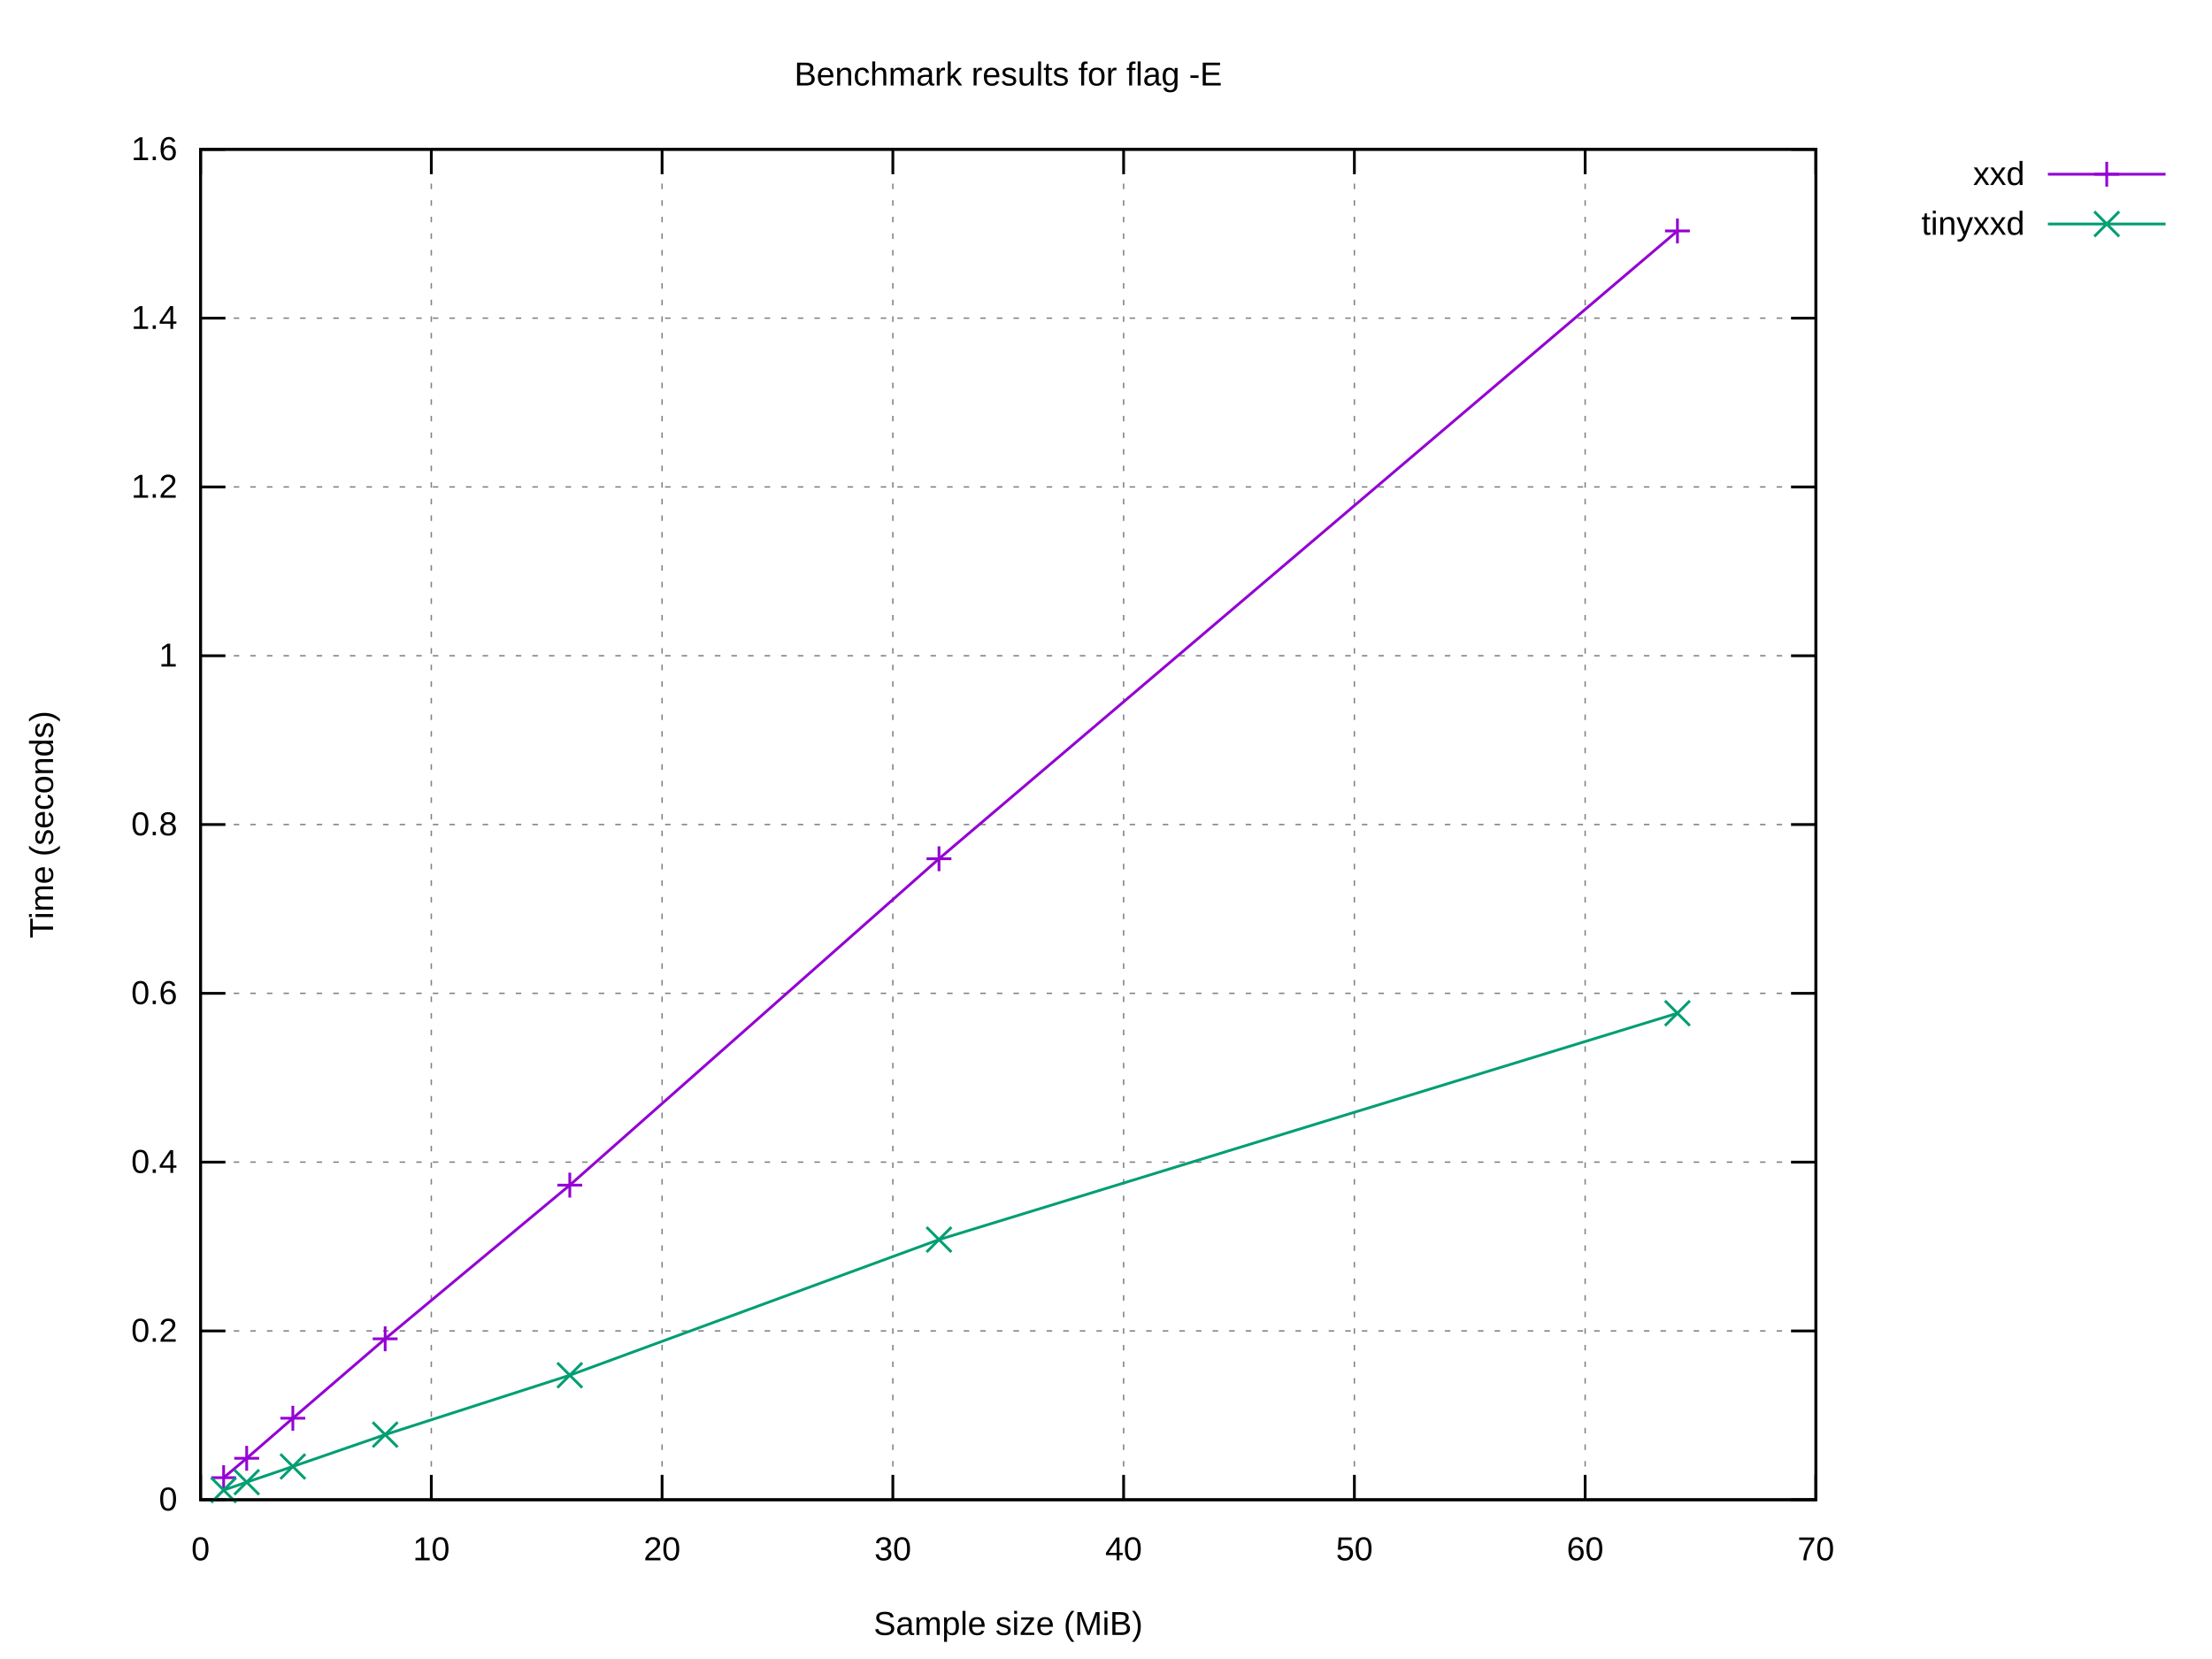
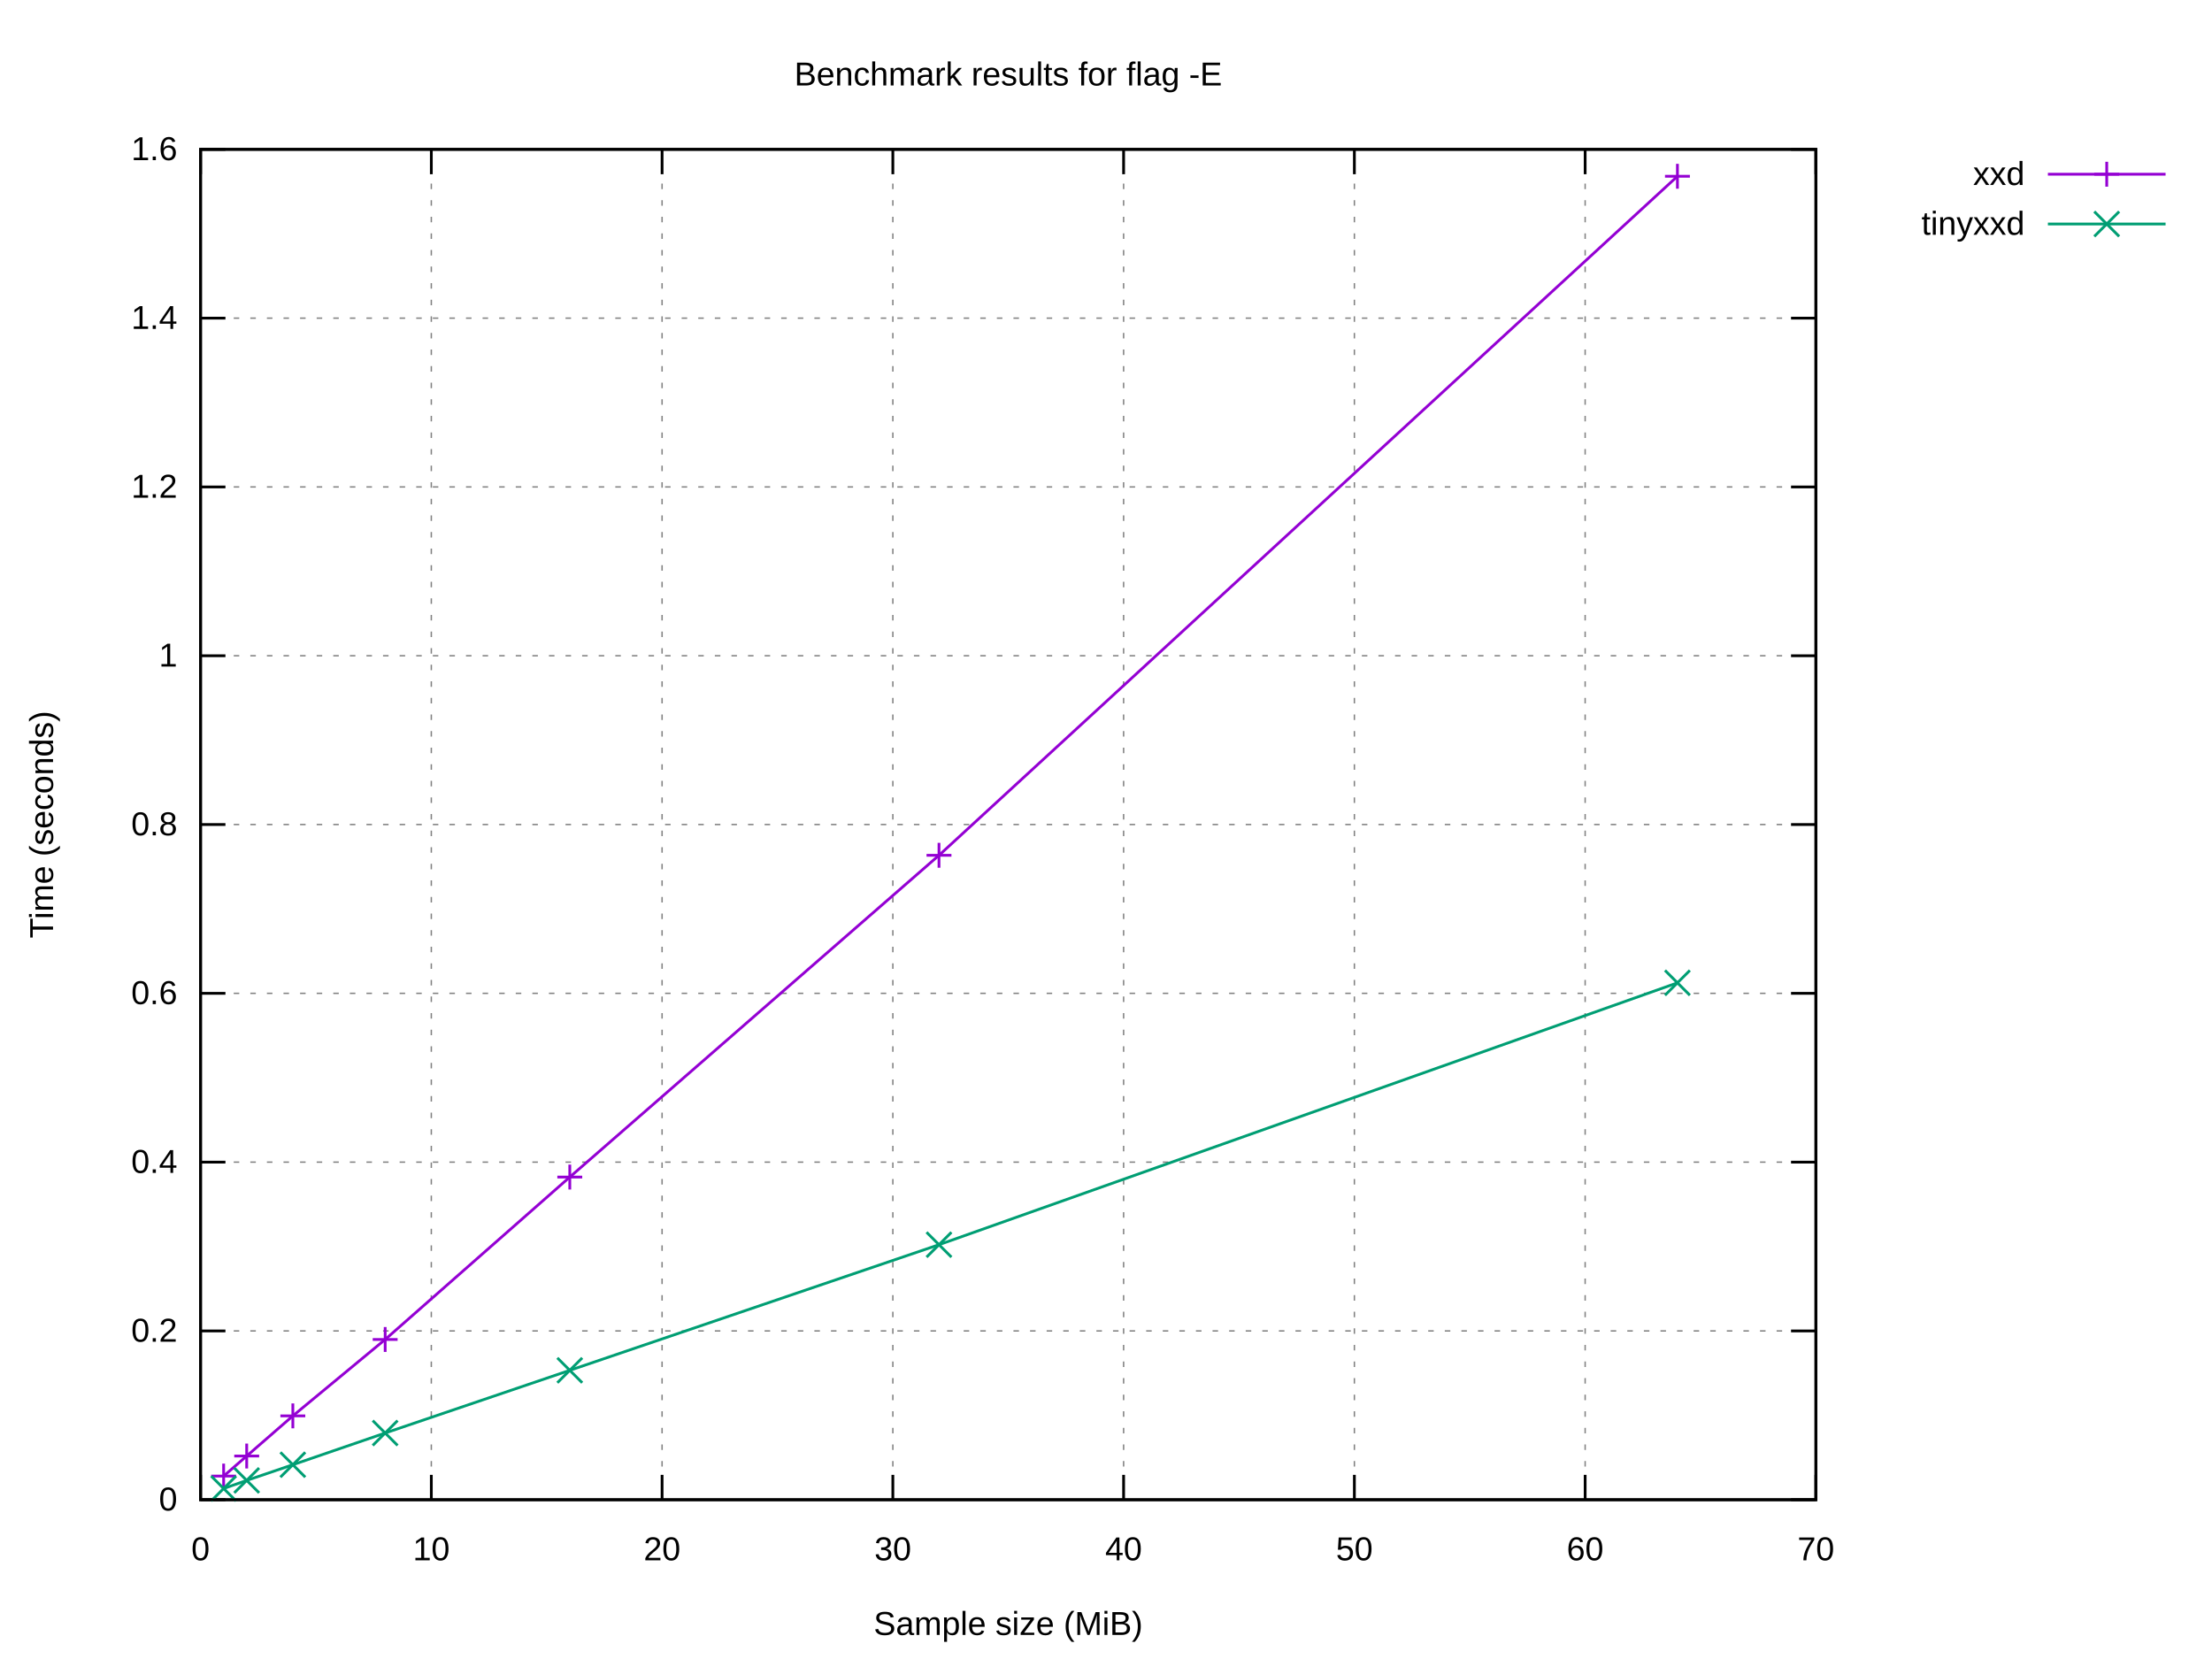
<svg xmlns="http://www.w3.org/2000/svg" xmlns:xlink="http://www.w3.org/1999/xlink" width="800" height="600" viewBox="0 0 800 600">
  <g id="gnuplot_canvas">
    <rect x="0" y="0" width="800" height="600" fill="#ffffff" />
    <defs>
      <circle id="gpDot" r="0.5" stroke-width="0.5" stroke="currentColor" />
      <path id="gpPt0" stroke-width="0.222" stroke="currentColor" d="M-1,0 h2 M0,-1 v2" />
      <path id="gpPt1" stroke-width="0.222" stroke="currentColor" d="M-1,-1 L1,1 M1,-1 L-1,1" />
      <path id="gpPt2" stroke-width="0.222" stroke="currentColor" d="M-1,0 L1,0 M0,-1 L0,1 M-1,-1 L1,1 M-1,1 L1,-1" />
      <rect id="gpPt3" stroke-width="0.222" stroke="currentColor" x="-1" y="-1" width="2" height="2" />
      <rect id="gpPt4" stroke-width="0.222" stroke="currentColor" fill="currentColor" x="-1" y="-1" width="2" height="2" />
      <circle id="gpPt5" stroke-width="0.222" stroke="currentColor" cx="0" cy="0" r="1" />
      <use xlink:href="#gpPt5" id="gpPt6" fill="currentColor" stroke="none" />
      <path id="gpPt7" stroke-width="0.222" stroke="currentColor" d="M0,-1.33 L-1.33,0.67 L1.33,0.67 z" />
      <use xlink:href="#gpPt7" id="gpPt8" fill="currentColor" stroke="none" />
      <use xlink:href="#gpPt7" id="gpPt9" stroke="currentColor" transform="rotate(180)" />
      <use xlink:href="#gpPt9" id="gpPt10" fill="currentColor" stroke="none" />
      <use xlink:href="#gpPt3" id="gpPt11" stroke="currentColor" transform="rotate(45)" />
      <use xlink:href="#gpPt11" id="gpPt12" fill="currentColor" stroke="none" />
      <path id="gpPt13" stroke-width="0.222" stroke="currentColor" d="M0,1.330 L1.265,0.411 L0.782,-1.067 L-0.782,-1.076 L-1.265,0.411 z" />
      <use xlink:href="#gpPt13" id="gpPt14" fill="currentColor" stroke="none" />
      <filter id="textbox" filterUnits="objectBoundingBox" x="0" y="0" height="1" width="1">
        <feFlood flood-color="#FFFFFF" flood-opacity="1" result="bgnd" />
        <feComposite in="SourceGraphic" in2="bgnd" operator="atop" />
      </filter>
      <filter id="greybox" filterUnits="objectBoundingBox" x="0" y="0" height="1" width="1">
        <feFlood flood-color="lightgrey" flood-opacity="1" result="grey" />
        <feComposite in="SourceGraphic" in2="grey" operator="atop" />
      </filter>
    </defs>
    <g fill="none" color="#FFFFFF" stroke="currentColor" stroke-width="1.00" stroke-linecap="butt" stroke-linejoin="miter">
</g>
    <g fill="none" color="black" stroke="currentColor" stroke-width="1.00" stroke-linecap="butt" stroke-linejoin="miter">
</g>
    <g fill="none" color="black" stroke="black" stroke-width="0.50" stroke-linecap="butt" stroke-linejoin="miter">
</g>
    <g fill="none" color="gray" stroke="currentColor" stroke-width="0.50" stroke-linecap="butt" stroke-linejoin="miter">
      <path stroke="gray" stroke-dasharray="2,4" class="gridline" d="M72.53,542.40 L656.75,542.40  " />
    </g>
    <g fill="none" color="gray" stroke="gray" stroke-width="1.00" stroke-linecap="butt" stroke-linejoin="miter">
</g>
    <g fill="none" color="black" stroke="currentColor" stroke-width="1.00" stroke-linecap="butt" stroke-linejoin="miter">
      <path stroke="black" d="M72.53,542.40 L81.53,542.40 M656.75,542.40 L647.75,542.40  " />
      <g transform="translate(64.14,546.30)" stroke="none" fill="black" font-family="Arial" font-size="12.00" text-anchor="end">
        <text>
          <tspan font-family="Arial"> 0</tspan>
        </text>
      </g>
    </g>
    <g fill="none" color="black" stroke="currentColor" stroke-width="1.00" stroke-linecap="butt" stroke-linejoin="miter">
</g>
    <g fill="none" color="black" stroke="black" stroke-width="0.50" stroke-linecap="butt" stroke-linejoin="miter">
</g>
    <g fill="none" color="gray" stroke="currentColor" stroke-width="0.50" stroke-linecap="butt" stroke-linejoin="miter">
      <path stroke="gray" stroke-dasharray="2,4" class="gridline" d="M72.53,481.35 L656.75,481.35  " />
    </g>
    <g fill="none" color="gray" stroke="gray" stroke-width="1.00" stroke-linecap="butt" stroke-linejoin="miter">
</g>
    <g fill="none" color="black" stroke="currentColor" stroke-width="1.00" stroke-linecap="butt" stroke-linejoin="miter">
      <path stroke="black" d="M72.53,481.35 L81.53,481.35 M656.75,481.35 L647.75,481.35  " />
      <g transform="translate(64.14,485.25)" stroke="none" fill="black" font-family="Arial" font-size="12.00" text-anchor="end">
        <text>
          <tspan font-family="Arial"> 0.2</tspan>
        </text>
      </g>
    </g>
    <g fill="none" color="black" stroke="currentColor" stroke-width="1.00" stroke-linecap="butt" stroke-linejoin="miter">
</g>
    <g fill="none" color="black" stroke="black" stroke-width="0.50" stroke-linecap="butt" stroke-linejoin="miter">
</g>
    <g fill="none" color="gray" stroke="currentColor" stroke-width="0.50" stroke-linecap="butt" stroke-linejoin="miter">
      <path stroke="gray" stroke-dasharray="2,4" class="gridline" d="M72.53,420.30 L656.75,420.30  " />
    </g>
    <g fill="none" color="gray" stroke="gray" stroke-width="1.00" stroke-linecap="butt" stroke-linejoin="miter">
</g>
    <g fill="none" color="black" stroke="currentColor" stroke-width="1.00" stroke-linecap="butt" stroke-linejoin="miter">
      <path stroke="black" d="M72.53,420.30 L81.53,420.30 M656.75,420.30 L647.75,420.30  " />
      <g transform="translate(64.14,424.20)" stroke="none" fill="black" font-family="Arial" font-size="12.00" text-anchor="end">
        <text>
          <tspan font-family="Arial"> 0.4</tspan>
        </text>
      </g>
    </g>
    <g fill="none" color="black" stroke="currentColor" stroke-width="1.00" stroke-linecap="butt" stroke-linejoin="miter">
</g>
    <g fill="none" color="black" stroke="black" stroke-width="0.50" stroke-linecap="butt" stroke-linejoin="miter">
</g>
    <g fill="none" color="gray" stroke="currentColor" stroke-width="0.50" stroke-linecap="butt" stroke-linejoin="miter">
      <path stroke="gray" stroke-dasharray="2,4" class="gridline" d="M72.53,359.25 L656.75,359.25  " />
    </g>
    <g fill="none" color="gray" stroke="gray" stroke-width="1.00" stroke-linecap="butt" stroke-linejoin="miter">
</g>
    <g fill="none" color="black" stroke="currentColor" stroke-width="1.00" stroke-linecap="butt" stroke-linejoin="miter">
      <path stroke="black" d="M72.53,359.25 L81.53,359.25 M656.75,359.25 L647.75,359.25  " />
      <g transform="translate(64.14,363.15)" stroke="none" fill="black" font-family="Arial" font-size="12.00" text-anchor="end">
        <text>
          <tspan font-family="Arial"> 0.6</tspan>
        </text>
      </g>
    </g>
    <g fill="none" color="black" stroke="currentColor" stroke-width="1.00" stroke-linecap="butt" stroke-linejoin="miter">
</g>
    <g fill="none" color="black" stroke="black" stroke-width="0.50" stroke-linecap="butt" stroke-linejoin="miter">
</g>
    <g fill="none" color="gray" stroke="currentColor" stroke-width="0.50" stroke-linecap="butt" stroke-linejoin="miter">
      <path stroke="gray" stroke-dasharray="2,4" class="gridline" d="M72.53,298.20 L656.75,298.20  " />
    </g>
    <g fill="none" color="gray" stroke="gray" stroke-width="1.00" stroke-linecap="butt" stroke-linejoin="miter">
</g>
    <g fill="none" color="black" stroke="currentColor" stroke-width="1.00" stroke-linecap="butt" stroke-linejoin="miter">
      <path stroke="black" d="M72.53,298.20 L81.53,298.20 M656.75,298.20 L647.75,298.20  " />
      <g transform="translate(64.14,302.10)" stroke="none" fill="black" font-family="Arial" font-size="12.00" text-anchor="end">
        <text>
          <tspan font-family="Arial"> 0.8</tspan>
        </text>
      </g>
    </g>
    <g fill="none" color="black" stroke="currentColor" stroke-width="1.00" stroke-linecap="butt" stroke-linejoin="miter">
</g>
    <g fill="none" color="black" stroke="black" stroke-width="0.50" stroke-linecap="butt" stroke-linejoin="miter">
</g>
    <g fill="none" color="gray" stroke="currentColor" stroke-width="0.50" stroke-linecap="butt" stroke-linejoin="miter">
      <path stroke="gray" stroke-dasharray="2,4" class="gridline" d="M72.53,237.16 L656.75,237.16  " />
    </g>
    <g fill="none" color="gray" stroke="gray" stroke-width="1.00" stroke-linecap="butt" stroke-linejoin="miter">
</g>
    <g fill="none" color="black" stroke="currentColor" stroke-width="1.00" stroke-linecap="butt" stroke-linejoin="miter">
      <path stroke="black" d="M72.53,237.16 L81.53,237.16 M656.75,237.16 L647.75,237.16  " />
      <g transform="translate(64.14,241.06)" stroke="none" fill="black" font-family="Arial" font-size="12.00" text-anchor="end">
        <text>
          <tspan font-family="Arial"> 1</tspan>
        </text>
      </g>
    </g>
    <g fill="none" color="black" stroke="currentColor" stroke-width="1.00" stroke-linecap="butt" stroke-linejoin="miter">
</g>
    <g fill="none" color="black" stroke="black" stroke-width="0.50" stroke-linecap="butt" stroke-linejoin="miter">
</g>
    <g fill="none" color="gray" stroke="currentColor" stroke-width="0.50" stroke-linecap="butt" stroke-linejoin="miter">
      <path stroke="gray" stroke-dasharray="2,4" class="gridline" d="M72.53,176.11 L656.75,176.11  " />
    </g>
    <g fill="none" color="gray" stroke="gray" stroke-width="1.00" stroke-linecap="butt" stroke-linejoin="miter">
</g>
    <g fill="none" color="black" stroke="currentColor" stroke-width="1.00" stroke-linecap="butt" stroke-linejoin="miter">
      <path stroke="black" d="M72.53,176.11 L81.53,176.11 M656.75,176.11 L647.75,176.11  " />
      <g transform="translate(64.14,180.01)" stroke="none" fill="black" font-family="Arial" font-size="12.00" text-anchor="end">
        <text>
          <tspan font-family="Arial"> 1.2</tspan>
        </text>
      </g>
    </g>
    <g fill="none" color="black" stroke="currentColor" stroke-width="1.00" stroke-linecap="butt" stroke-linejoin="miter">
</g>
    <g fill="none" color="black" stroke="black" stroke-width="0.50" stroke-linecap="butt" stroke-linejoin="miter">
</g>
    <g fill="none" color="gray" stroke="currentColor" stroke-width="0.50" stroke-linecap="butt" stroke-linejoin="miter">
      <path stroke="gray" stroke-dasharray="2,4" class="gridline" d="M72.53,115.06 L656.75,115.06  " />
    </g>
    <g fill="none" color="gray" stroke="gray" stroke-width="1.00" stroke-linecap="butt" stroke-linejoin="miter">
</g>
    <g fill="none" color="black" stroke="currentColor" stroke-width="1.00" stroke-linecap="butt" stroke-linejoin="miter">
      <path stroke="black" d="M72.53,115.06 L81.53,115.06 M656.75,115.06 L647.75,115.06  " />
      <g transform="translate(64.14,118.96)" stroke="none" fill="black" font-family="Arial" font-size="12.00" text-anchor="end">
        <text>
          <tspan font-family="Arial"> 1.4</tspan>
        </text>
      </g>
    </g>
    <g fill="none" color="black" stroke="currentColor" stroke-width="1.00" stroke-linecap="butt" stroke-linejoin="miter">
</g>
    <g fill="none" color="black" stroke="black" stroke-width="0.50" stroke-linecap="butt" stroke-linejoin="miter">
</g>
    <g fill="none" color="gray" stroke="currentColor" stroke-width="0.50" stroke-linecap="butt" stroke-linejoin="miter">
      <path stroke="gray" stroke-dasharray="2,4" class="gridline" d="M72.53,54.01 L656.75,54.01  " />
    </g>
    <g fill="none" color="gray" stroke="gray" stroke-width="1.00" stroke-linecap="butt" stroke-linejoin="miter">
</g>
    <g fill="none" color="black" stroke="currentColor" stroke-width="1.00" stroke-linecap="butt" stroke-linejoin="miter">
      <path stroke="black" d="M72.53,54.01 L81.53,54.01 M656.75,54.01 L647.75,54.01  " />
      <g transform="translate(64.14,57.91)" stroke="none" fill="black" font-family="Arial" font-size="12.00" text-anchor="end">
        <text>
          <tspan font-family="Arial"> 1.6</tspan>
        </text>
      </g>
    </g>
    <g fill="none" color="black" stroke="currentColor" stroke-width="1.00" stroke-linecap="butt" stroke-linejoin="miter">
</g>
    <g fill="none" color="black" stroke="black" stroke-width="0.50" stroke-linecap="butt" stroke-linejoin="miter">
</g>
    <g fill="none" color="gray" stroke="currentColor" stroke-width="0.50" stroke-linecap="butt" stroke-linejoin="miter">
      <path stroke="gray" stroke-dasharray="2,4" class="gridline" d="M72.53,542.40 L72.53,54.01  " />
    </g>
    <g fill="none" color="gray" stroke="gray" stroke-width="1.00" stroke-linecap="butt" stroke-linejoin="miter">
</g>
    <g fill="none" color="black" stroke="currentColor" stroke-width="1.00" stroke-linecap="butt" stroke-linejoin="miter">
      <path stroke="black" d="M72.53,542.40 L72.53,533.40 M72.53,54.01 L72.53,63.01  " />
      <g transform="translate(72.53,564.30)" stroke="none" fill="black" font-family="Arial" font-size="12.00" text-anchor="middle">
        <text>
          <tspan font-family="Arial"> 0</tspan>
        </text>
      </g>
    </g>
    <g fill="none" color="black" stroke="currentColor" stroke-width="1.00" stroke-linecap="butt" stroke-linejoin="miter">
</g>
    <g fill="none" color="black" stroke="black" stroke-width="0.50" stroke-linecap="butt" stroke-linejoin="miter">
</g>
    <g fill="none" color="gray" stroke="currentColor" stroke-width="0.50" stroke-linecap="butt" stroke-linejoin="miter">
      <path stroke="gray" stroke-dasharray="2,4" class="gridline" d="M155.99,542.40 L155.99,54.01  " />
    </g>
    <g fill="none" color="gray" stroke="gray" stroke-width="1.00" stroke-linecap="butt" stroke-linejoin="miter">
</g>
    <g fill="none" color="black" stroke="currentColor" stroke-width="1.00" stroke-linecap="butt" stroke-linejoin="miter">
      <path stroke="black" d="M155.99,542.40 L155.99,533.40 M155.99,54.01 L155.99,63.01  " />
      <g transform="translate(155.99,564.30)" stroke="none" fill="black" font-family="Arial" font-size="12.00" text-anchor="middle">
        <text>
          <tspan font-family="Arial"> 10</tspan>
        </text>
      </g>
    </g>
    <g fill="none" color="black" stroke="currentColor" stroke-width="1.00" stroke-linecap="butt" stroke-linejoin="miter">
</g>
    <g fill="none" color="black" stroke="black" stroke-width="0.50" stroke-linecap="butt" stroke-linejoin="miter">
</g>
    <g fill="none" color="gray" stroke="currentColor" stroke-width="0.50" stroke-linecap="butt" stroke-linejoin="miter">
      <path stroke="gray" stroke-dasharray="2,4" class="gridline" d="M239.45,542.40 L239.45,54.01  " />
    </g>
    <g fill="none" color="gray" stroke="gray" stroke-width="1.00" stroke-linecap="butt" stroke-linejoin="miter">
</g>
    <g fill="none" color="black" stroke="currentColor" stroke-width="1.00" stroke-linecap="butt" stroke-linejoin="miter">
      <path stroke="black" d="M239.45,542.40 L239.45,533.40 M239.45,54.01 L239.45,63.01  " />
      <g transform="translate(239.45,564.30)" stroke="none" fill="black" font-family="Arial" font-size="12.00" text-anchor="middle">
        <text>
          <tspan font-family="Arial"> 20</tspan>
        </text>
      </g>
    </g>
    <g fill="none" color="black" stroke="currentColor" stroke-width="1.00" stroke-linecap="butt" stroke-linejoin="miter">
</g>
    <g fill="none" color="black" stroke="black" stroke-width="0.50" stroke-linecap="butt" stroke-linejoin="miter">
</g>
    <g fill="none" color="gray" stroke="currentColor" stroke-width="0.50" stroke-linecap="butt" stroke-linejoin="miter">
      <path stroke="gray" stroke-dasharray="2,4" class="gridline" d="M322.91,542.40 L322.91,54.01  " />
    </g>
    <g fill="none" color="gray" stroke="gray" stroke-width="1.00" stroke-linecap="butt" stroke-linejoin="miter">
</g>
    <g fill="none" color="black" stroke="currentColor" stroke-width="1.00" stroke-linecap="butt" stroke-linejoin="miter">
      <path stroke="black" d="M322.91,542.40 L322.91,533.40 M322.91,54.01 L322.91,63.01  " />
      <g transform="translate(322.91,564.30)" stroke="none" fill="black" font-family="Arial" font-size="12.00" text-anchor="middle">
        <text>
          <tspan font-family="Arial"> 30</tspan>
        </text>
      </g>
    </g>
    <g fill="none" color="black" stroke="currentColor" stroke-width="1.00" stroke-linecap="butt" stroke-linejoin="miter">
</g>
    <g fill="none" color="black" stroke="black" stroke-width="0.50" stroke-linecap="butt" stroke-linejoin="miter">
</g>
    <g fill="none" color="gray" stroke="currentColor" stroke-width="0.50" stroke-linecap="butt" stroke-linejoin="miter">
      <path stroke="gray" stroke-dasharray="2,4" class="gridline" d="M406.37,542.40 L406.37,54.01  " />
    </g>
    <g fill="none" color="gray" stroke="gray" stroke-width="1.00" stroke-linecap="butt" stroke-linejoin="miter">
</g>
    <g fill="none" color="black" stroke="currentColor" stroke-width="1.00" stroke-linecap="butt" stroke-linejoin="miter">
      <path stroke="black" d="M406.37,542.40 L406.37,533.40 M406.37,54.01 L406.37,63.01  " />
      <g transform="translate(406.37,564.30)" stroke="none" fill="black" font-family="Arial" font-size="12.00" text-anchor="middle">
        <text>
          <tspan font-family="Arial"> 40</tspan>
        </text>
      </g>
    </g>
    <g fill="none" color="black" stroke="currentColor" stroke-width="1.00" stroke-linecap="butt" stroke-linejoin="miter">
</g>
    <g fill="none" color="black" stroke="black" stroke-width="0.50" stroke-linecap="butt" stroke-linejoin="miter">
</g>
    <g fill="none" color="gray" stroke="currentColor" stroke-width="0.50" stroke-linecap="butt" stroke-linejoin="miter">
      <path stroke="gray" stroke-dasharray="2,4" class="gridline" d="M489.83,542.40 L489.83,54.01  " />
    </g>
    <g fill="none" color="gray" stroke="gray" stroke-width="1.00" stroke-linecap="butt" stroke-linejoin="miter">
</g>
    <g fill="none" color="black" stroke="currentColor" stroke-width="1.00" stroke-linecap="butt" stroke-linejoin="miter">
      <path stroke="black" d="M489.83,542.40 L489.83,533.40 M489.83,54.01 L489.83,63.01  " />
      <g transform="translate(489.83,564.30)" stroke="none" fill="black" font-family="Arial" font-size="12.00" text-anchor="middle">
        <text>
          <tspan font-family="Arial"> 50</tspan>
        </text>
      </g>
    </g>
    <g fill="none" color="black" stroke="currentColor" stroke-width="1.00" stroke-linecap="butt" stroke-linejoin="miter">
</g>
    <g fill="none" color="black" stroke="black" stroke-width="0.50" stroke-linecap="butt" stroke-linejoin="miter">
</g>
    <g fill="none" color="gray" stroke="currentColor" stroke-width="0.50" stroke-linecap="butt" stroke-linejoin="miter">
      <path stroke="gray" stroke-dasharray="2,4" class="gridline" d="M573.29,542.40 L573.29,54.01  " />
    </g>
    <g fill="none" color="gray" stroke="gray" stroke-width="1.00" stroke-linecap="butt" stroke-linejoin="miter">
</g>
    <g fill="none" color="black" stroke="currentColor" stroke-width="1.00" stroke-linecap="butt" stroke-linejoin="miter">
      <path stroke="black" d="M573.29,542.40 L573.29,533.40 M573.29,54.01 L573.29,63.01  " />
      <g transform="translate(573.29,564.30)" stroke="none" fill="black" font-family="Arial" font-size="12.00" text-anchor="middle">
        <text>
          <tspan font-family="Arial"> 60</tspan>
        </text>
      </g>
    </g>
    <g fill="none" color="black" stroke="currentColor" stroke-width="1.00" stroke-linecap="butt" stroke-linejoin="miter">
</g>
    <g fill="none" color="black" stroke="black" stroke-width="0.50" stroke-linecap="butt" stroke-linejoin="miter">
</g>
    <g fill="none" color="gray" stroke="currentColor" stroke-width="0.50" stroke-linecap="butt" stroke-linejoin="miter">
      <path stroke="gray" stroke-dasharray="2,4" class="gridline" d="M656.75,542.40 L656.75,54.01  " />
    </g>
    <g fill="none" color="gray" stroke="gray" stroke-width="1.00" stroke-linecap="butt" stroke-linejoin="miter">
</g>
    <g fill="none" color="black" stroke="currentColor" stroke-width="1.00" stroke-linecap="butt" stroke-linejoin="miter">
      <path stroke="black" d="M656.75,542.40 L656.75,533.40 M656.75,54.01 L656.75,63.01  " />
      <g transform="translate(656.75,564.30)" stroke="none" fill="black" font-family="Arial" font-size="12.00" text-anchor="middle">
        <text>
          <tspan font-family="Arial"> 70</tspan>
        </text>
      </g>
    </g>
    <g fill="none" color="black" stroke="currentColor" stroke-width="1.00" stroke-linecap="butt" stroke-linejoin="miter">
</g>
    <g fill="none" color="black" stroke="currentColor" stroke-width="1.00" stroke-linecap="butt" stroke-linejoin="miter">
      <path stroke="black" d="M72.53,54.01 L72.53,542.40 L656.75,542.40 L656.75,54.01 L72.53,54.01 Z  " />
    </g>
    <g fill="none" color="black" stroke="currentColor" stroke-width="1.00" stroke-linecap="butt" stroke-linejoin="miter">
</g>
    <g id="gnuplot_plot_1">
      <g fill="none" color="black" stroke="currentColor" stroke-width="1.00" stroke-linecap="butt" stroke-linejoin="miter">
        <g transform="translate(732.26,66.91)" stroke="none" fill="black" font-family="Arial" font-size="12.00" text-anchor="end">
          <text>
            <tspan font-family="Arial">xxd</tspan>
          </text>
        </g>
      </g>
      <g fill="none" color="black" stroke="currentColor" stroke-width="1.00" stroke-linecap="butt" stroke-linejoin="miter">
-         <path stroke="rgb(148,   0, 211)" d="M740.65,63.01 L783.21,63.01 M606.67,83.52 L339.60,310.58 L206.07,428.62 L139.30,484.20 L105.91,512.92 L89.22,527.41   L80.88,534.42  " />
-         <use xlink:href="#gpPt0" transform="translate(606.67,83.52) scale(4.50)" color="rgb(148,   0, 211)" />
-         <use xlink:href="#gpPt0" transform="translate(339.60,310.58) scale(4.50)" color="rgb(148,   0, 211)" />
-         <use xlink:href="#gpPt0" transform="translate(206.07,428.62) scale(4.50)" color="rgb(148,   0, 211)" />
-         <use xlink:href="#gpPt0" transform="translate(139.30,484.20) scale(4.50)" color="rgb(148,   0, 211)" />
-         <use xlink:href="#gpPt0" transform="translate(105.91,512.92) scale(4.50)" color="rgb(148,   0, 211)" />
-         <use xlink:href="#gpPt0" transform="translate(89.22,527.41) scale(4.50)" color="rgb(148,   0, 211)" />
-         <use xlink:href="#gpPt0" transform="translate(80.88,534.42) scale(4.50)" color="rgb(148,   0, 211)" />
+         <path stroke="rgb(148,   0, 211)" d="M740.65,63.01 L783.21,63.01 M606.67,63.75 L339.60,309.33 L206.07,425.70 L139.30,484.44 L105.91,512.07 L89.22,526.59   L80.88,533.84  " />
+         <use xlink:href="#gpPt0" transform="translate(606.67,63.75) scale(4.50)" color="rgb(148,   0, 211)" />
+         <use xlink:href="#gpPt0" transform="translate(339.60,309.33) scale(4.50)" color="rgb(148,   0, 211)" />
+         <use xlink:href="#gpPt0" transform="translate(206.07,425.70) scale(4.50)" color="rgb(148,   0, 211)" />
+         <use xlink:href="#gpPt0" transform="translate(139.30,484.44) scale(4.50)" color="rgb(148,   0, 211)" />
+         <use xlink:href="#gpPt0" transform="translate(105.91,512.07) scale(4.50)" color="rgb(148,   0, 211)" />
+         <use xlink:href="#gpPt0" transform="translate(89.22,526.59) scale(4.50)" color="rgb(148,   0, 211)" />
+         <use xlink:href="#gpPt0" transform="translate(80.88,533.84) scale(4.50)" color="rgb(148,   0, 211)" />
        <use xlink:href="#gpPt0" transform="translate(761.93,63.01) scale(4.50)" color="rgb(148,   0, 211)" />
      </g>
    </g>
    <g id="gnuplot_plot_2">
      <g fill="none" color="black" stroke="currentColor" stroke-width="1.00" stroke-linecap="butt" stroke-linejoin="miter">
        <g transform="translate(732.26,84.91)" stroke="none" fill="black" font-family="Arial" font-size="12.00" text-anchor="end">
          <text>
            <tspan font-family="Arial">tinyxxd</tspan>
          </text>
        </g>
      </g>
      <g fill="none" color="black" stroke="currentColor" stroke-width="1.00" stroke-linecap="butt" stroke-linejoin="miter">
-         <path stroke="rgb(  0, 158, 115)" d="M740.65,81.01 L783.21,81.01 M606.67,366.44 L339.60,448.32 L206.07,497.37 L139.30,518.86 L105.91,530.38 L89.22,536.05   L80.88,538.92  " />
-         <use xlink:href="#gpPt1" transform="translate(606.67,366.44) scale(4.50)" color="rgb(  0, 158, 115)" />
-         <use xlink:href="#gpPt1" transform="translate(339.60,448.32) scale(4.50)" color="rgb(  0, 158, 115)" />
-         <use xlink:href="#gpPt1" transform="translate(206.07,497.37) scale(4.50)" color="rgb(  0, 158, 115)" />
-         <use xlink:href="#gpPt1" transform="translate(139.30,518.86) scale(4.50)" color="rgb(  0, 158, 115)" />
-         <use xlink:href="#gpPt1" transform="translate(105.91,530.38) scale(4.50)" color="rgb(  0, 158, 115)" />
-         <use xlink:href="#gpPt1" transform="translate(89.22,536.05) scale(4.50)" color="rgb(  0, 158, 115)" />
-         <use xlink:href="#gpPt1" transform="translate(80.88,538.92) scale(4.50)" color="rgb(  0, 158, 115)" />
+         <path stroke="rgb(  0, 158, 115)" d="M740.65,81.01 L783.21,81.01 M606.67,355.45 L339.60,450.16 L206.07,495.60 L139.30,518.27 L105.91,529.74 L89.22,535.41   L80.88,538.34  " />
+         <use xlink:href="#gpPt1" transform="translate(606.67,355.45) scale(4.50)" color="rgb(  0, 158, 115)" />
+         <use xlink:href="#gpPt1" transform="translate(339.60,450.16) scale(4.50)" color="rgb(  0, 158, 115)" />
+         <use xlink:href="#gpPt1" transform="translate(206.07,495.60) scale(4.50)" color="rgb(  0, 158, 115)" />
+         <use xlink:href="#gpPt1" transform="translate(139.30,518.27) scale(4.50)" color="rgb(  0, 158, 115)" />
+         <use xlink:href="#gpPt1" transform="translate(105.91,529.74) scale(4.50)" color="rgb(  0, 158, 115)" />
+         <use xlink:href="#gpPt1" transform="translate(89.22,535.41) scale(4.50)" color="rgb(  0, 158, 115)" />
+         <use xlink:href="#gpPt1" transform="translate(80.88,538.34) scale(4.50)" color="rgb(  0, 158, 115)" />
        <use xlink:href="#gpPt1" transform="translate(761.93,81.01) scale(4.50)" color="rgb(  0, 158, 115)" />
      </g>
    </g>
    <g fill="none" color="#FFFFFF" stroke="rgb(  0, 158, 115)" stroke-width="2.00" stroke-linecap="butt" stroke-linejoin="miter">
</g>
    <g fill="none" color="black" stroke="currentColor" stroke-width="2.00" stroke-linecap="butt" stroke-linejoin="miter">
</g>
    <g fill="none" color="black" stroke="black" stroke-width="1.00" stroke-linecap="butt" stroke-linejoin="miter">
</g>
    <g fill="none" color="black" stroke="currentColor" stroke-width="1.00" stroke-linecap="butt" stroke-linejoin="miter">
      <path stroke="black" d="M72.53,54.01 L72.53,542.40 L656.75,542.40 L656.75,54.01 L72.53,54.01 Z  " />
      <g transform="translate(19.18,298.21) rotate(270.00)" stroke="none" fill="black" font-family="Arial" font-size="12.00" text-anchor="middle">
        <text>
          <tspan font-family="Arial">Time (seconds)</tspan>
        </text>
      </g>
    </g>
    <g fill="none" color="black" stroke="currentColor" stroke-width="1.00" stroke-linecap="butt" stroke-linejoin="miter">
      <g transform="translate(364.64,591.30)" stroke="none" fill="black" font-family="Arial" font-size="12.00" text-anchor="middle">
        <text>
          <tspan font-family="Arial">Sample size (MiB)</tspan>
        </text>
      </g>
    </g>
    <g fill="none" color="black" stroke="currentColor" stroke-width="1.00" stroke-linecap="butt" stroke-linejoin="miter">
</g>
    <g fill="none" color="black" stroke="currentColor" stroke-width="1.00" stroke-linecap="butt" stroke-linejoin="miter">
      <g transform="translate(364.64,30.91)" stroke="none" fill="black" font-family="Arial" font-size="12.00" text-anchor="middle">
        <text>
          <tspan font-family="Arial">Benchmark results for flag -E</tspan>
        </text>
      </g>
    </g>
    <g fill="none" color="black" stroke="currentColor" stroke-width="1.00" stroke-linecap="butt" stroke-linejoin="miter">
</g>
  </g>
</svg>
